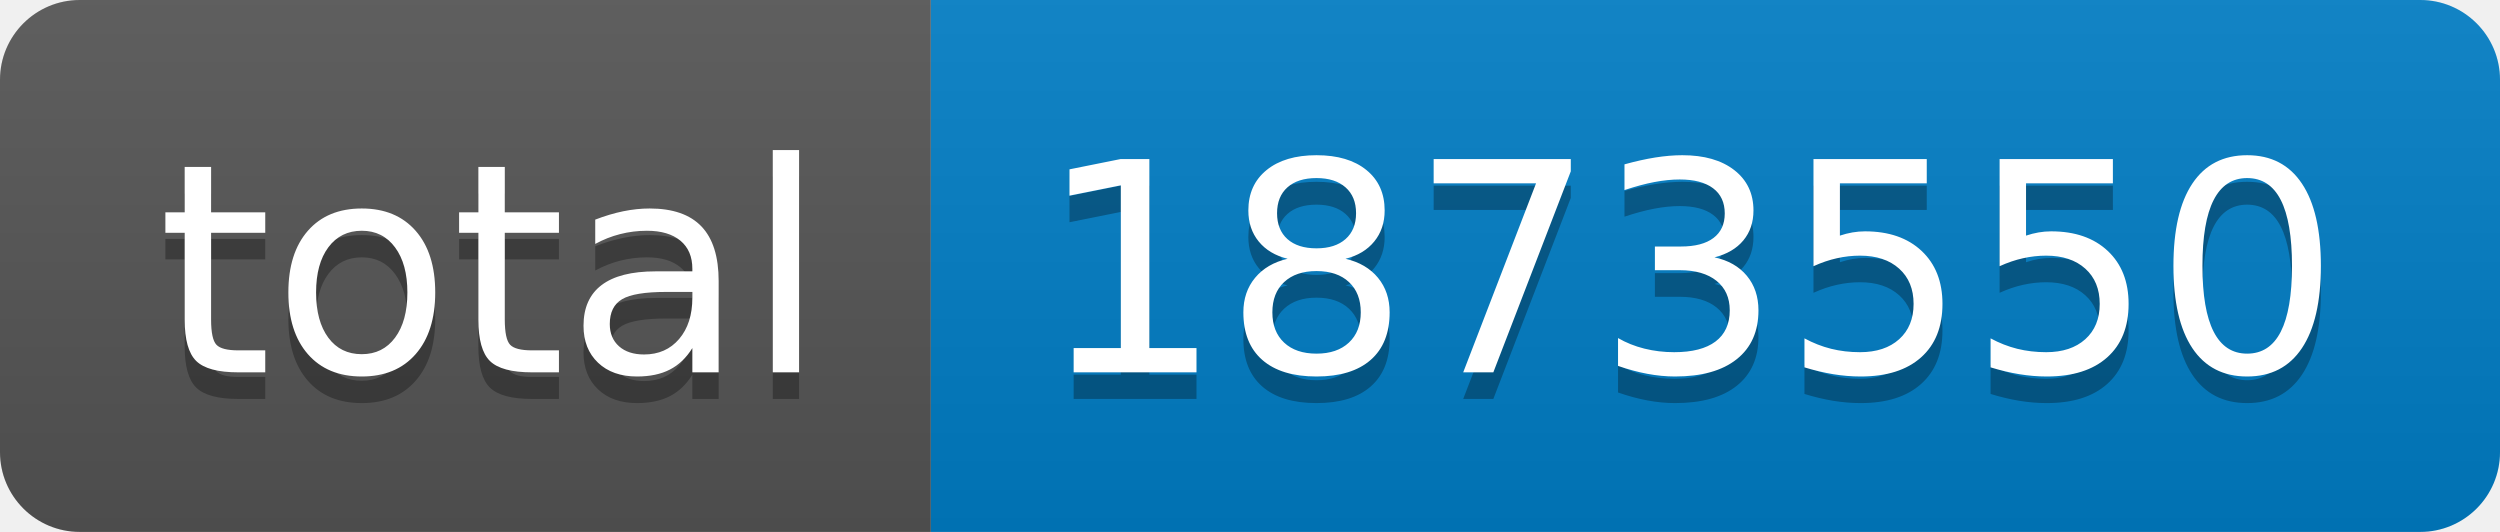
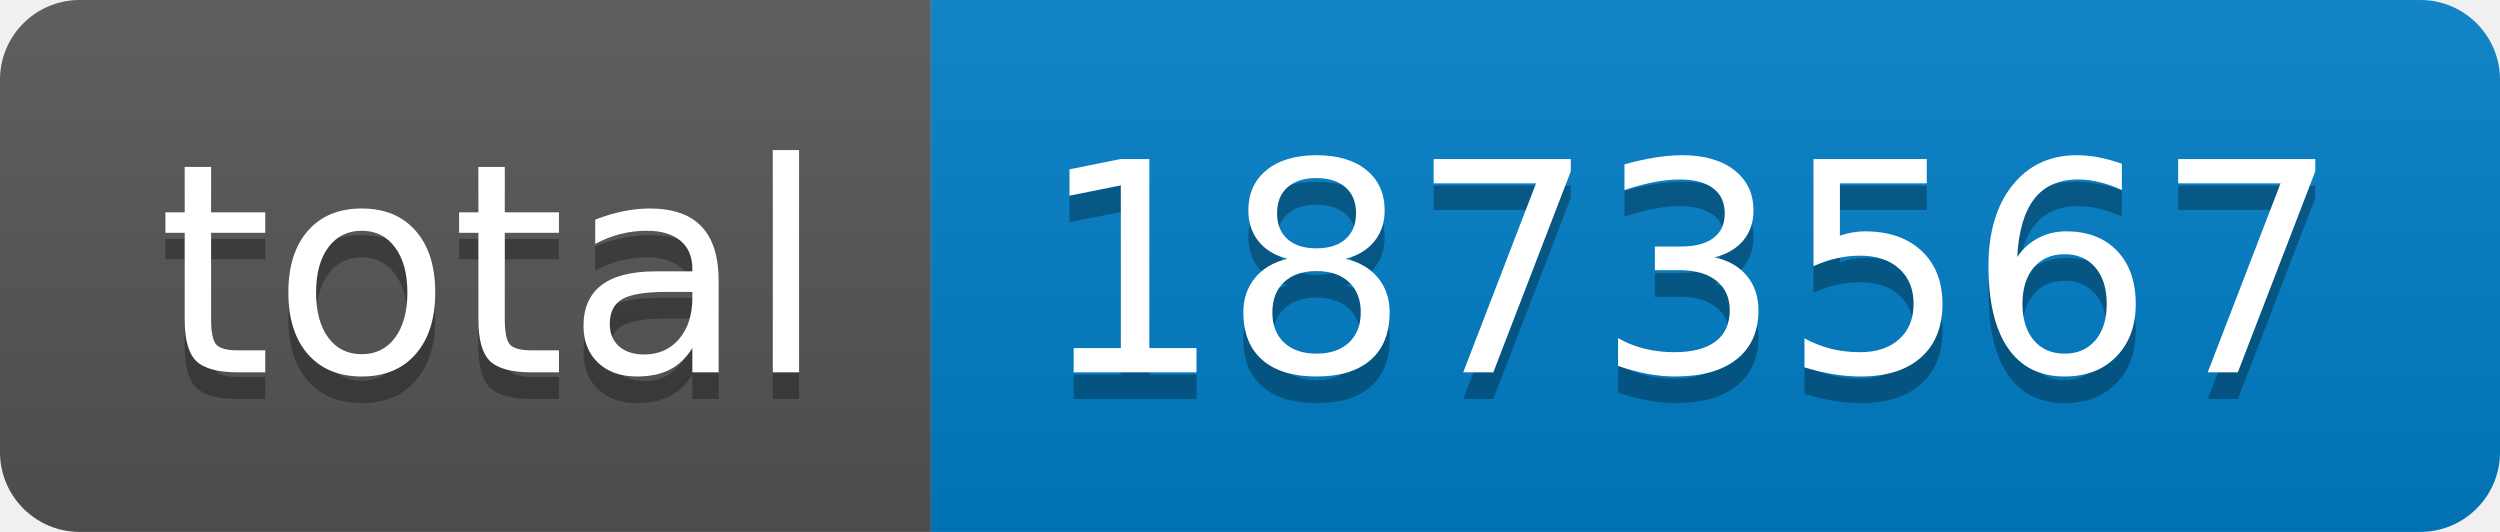
- <svg xmlns="http://www.w3.org/2000/svg" width="94" height="20" role="img" aria-label="total: 1873550">
+ <svg xmlns="http://www.w3.org/2000/svg" width="94" height="20" role="img" aria-label="total: 1873567">
  <linearGradient id="s" x2="0" y2="100%">
    <stop offset="0" stop-color="#bbb" stop-opacity=".1" />
    <stop offset="1" stop-opacity=".1" />
  </linearGradient>
  <clipPath id="r">
    <rect width="94" height="20" rx="3" fill="#fff" />
  </clipPath>
  <g clip-path="url(#r)">
    <rect width="35" height="20" fill="#555" />
    <rect x="35" width="59" height="20" fill="#007ec6" />
    <rect width="94" height="20" fill="url(#s)" />
  </g>
  <g fill="#fff" text-anchor="middle" font-family="Verdana,Geneva,DejaVu Sans,sans-serif" text-rendering="geometricPrecision" font-size="110">
    <text aria-hidden="true" x="185" y="150" fill="#010101" fill-opacity=".3" transform="scale(.1)" textLength="250">total</text>
    <text x="185" y="140" transform="scale(.1)" fill="#fff" textLength="250">total</text>
-     <text aria-hidden="true" x="635" y="150" fill="#010101" fill-opacity=".3" transform="scale(.1)" textLength="490">1873550</text>
-     <text x="635" y="140" transform="scale(.1)" fill="#fff" textLength="490">1873550</text>
+     <text aria-hidden="true" x="635" y="150" fill="#010101" fill-opacity=".3" transform="scale(.1)" textLength="490">1873567</text>
+     <text x="635" y="140" transform="scale(.1)" fill="#fff" textLength="490">1873567</text>
  </g>
</svg>
